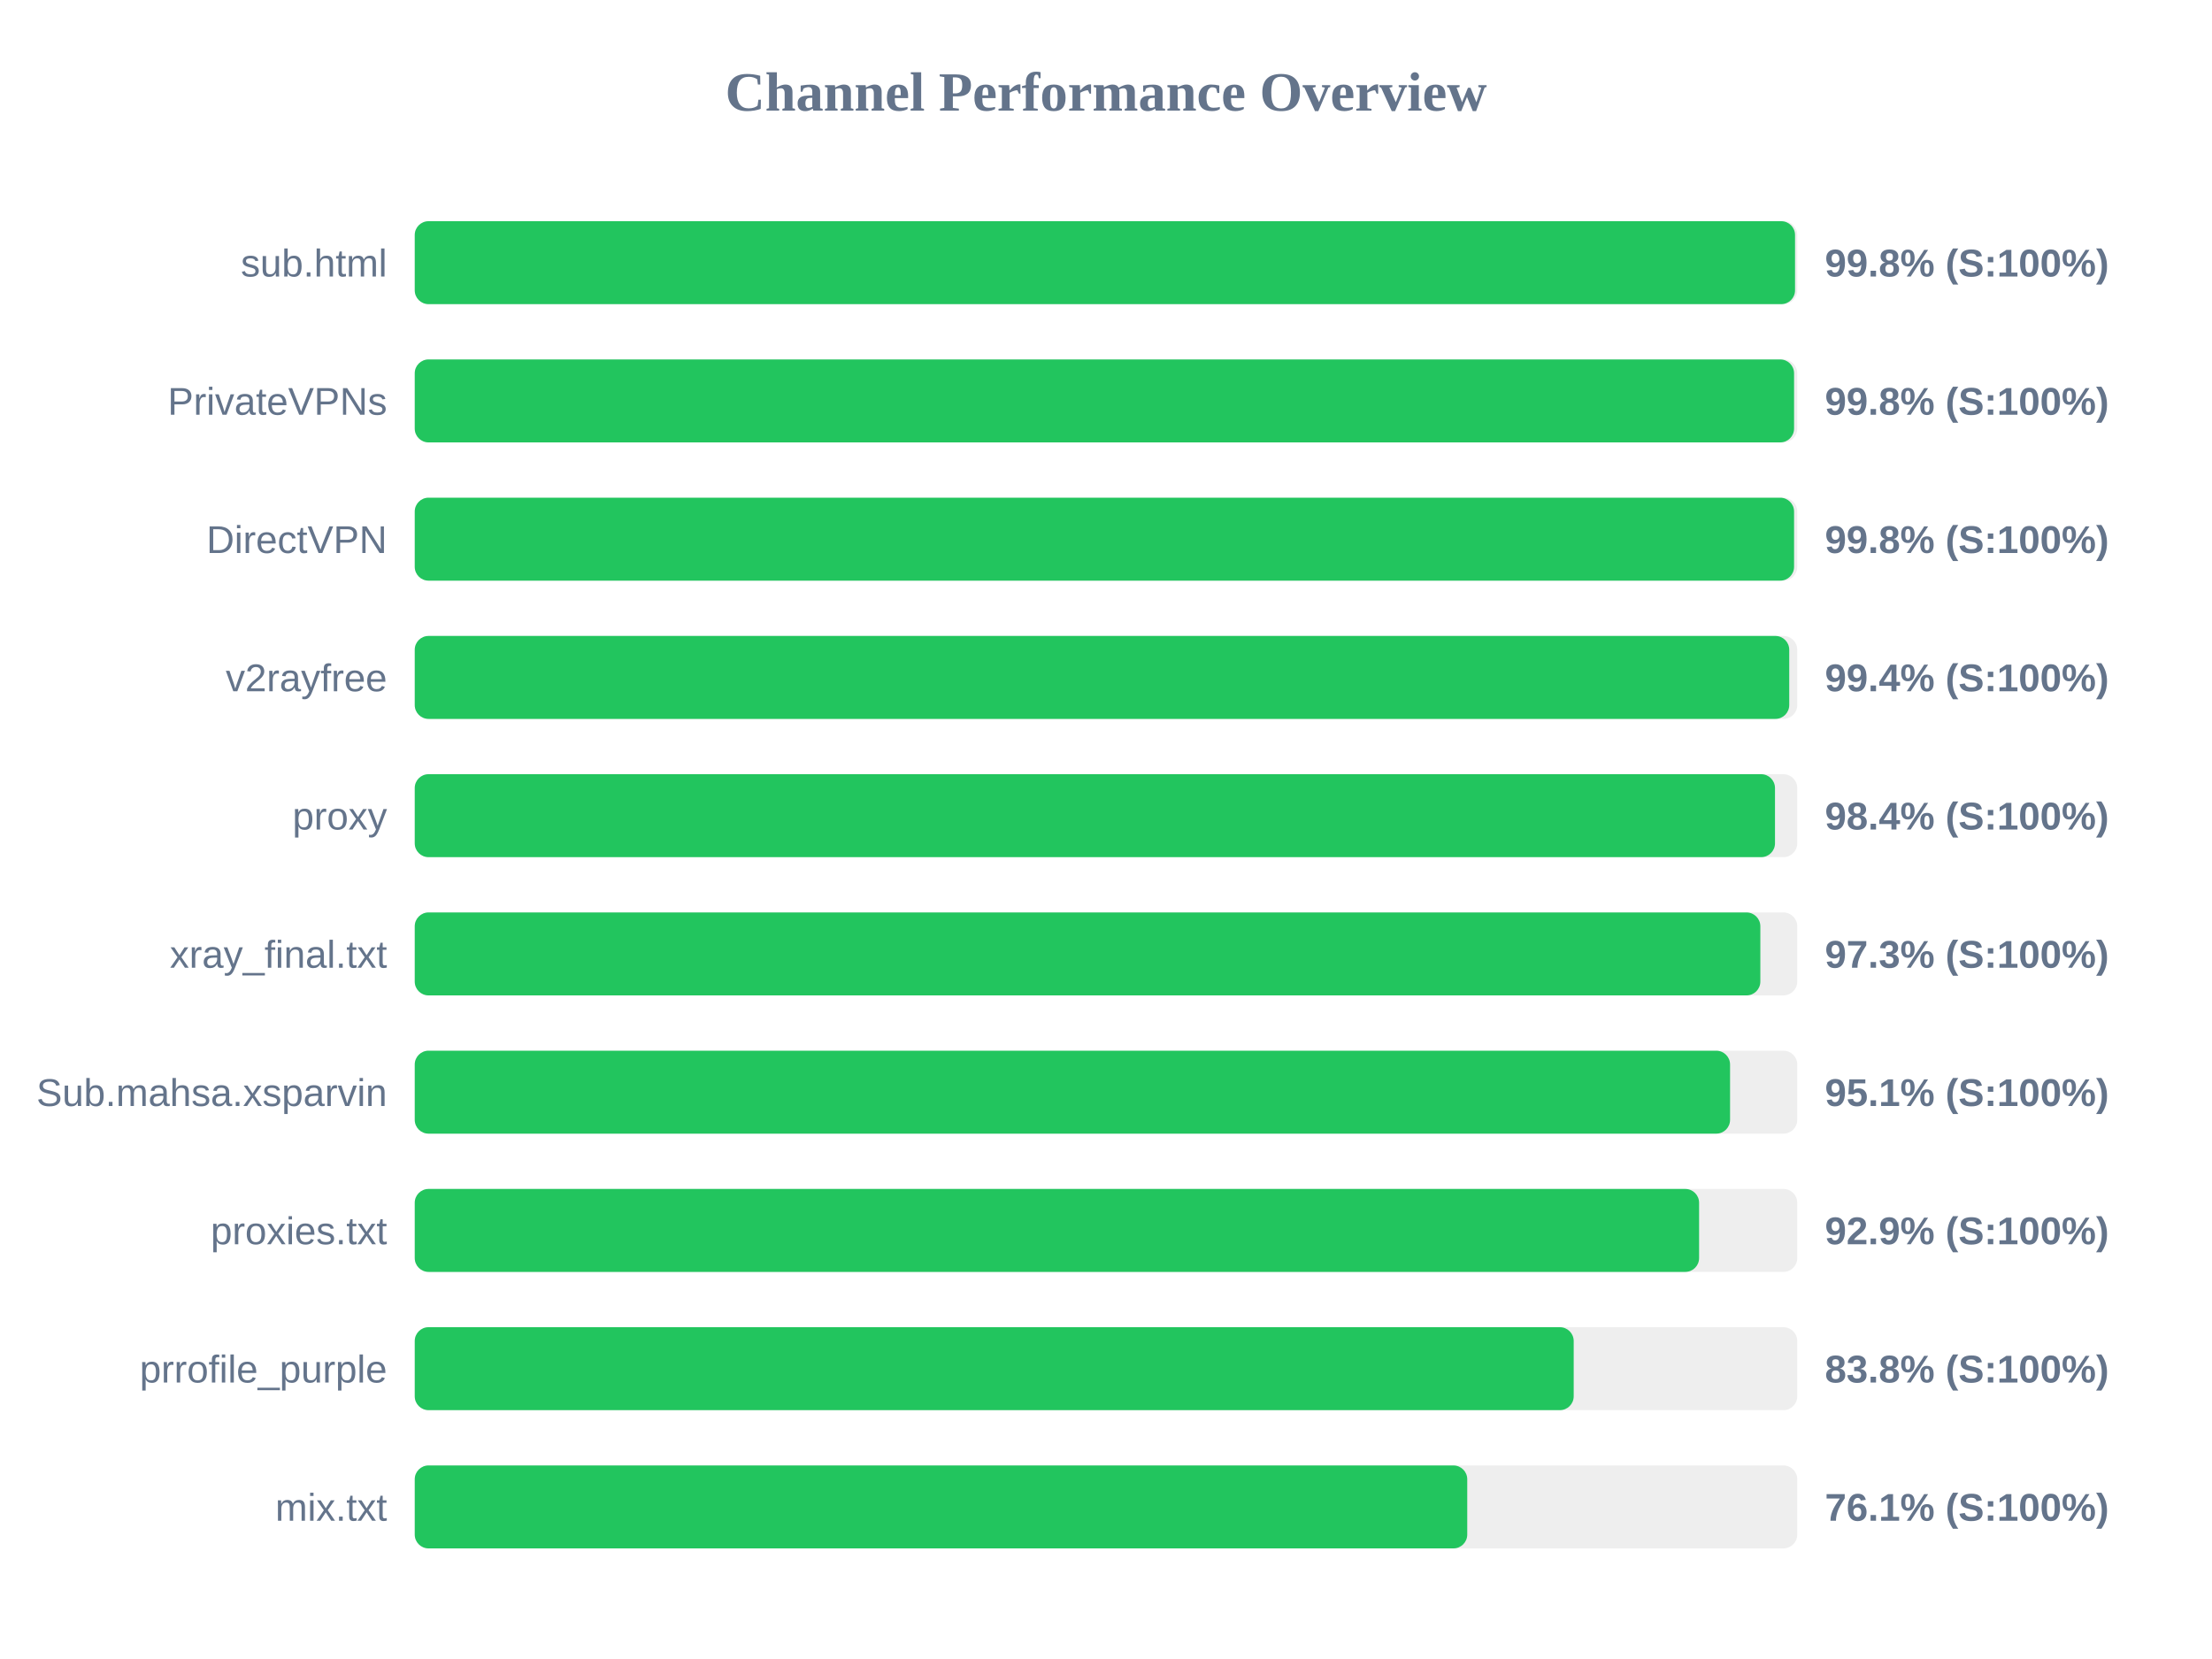
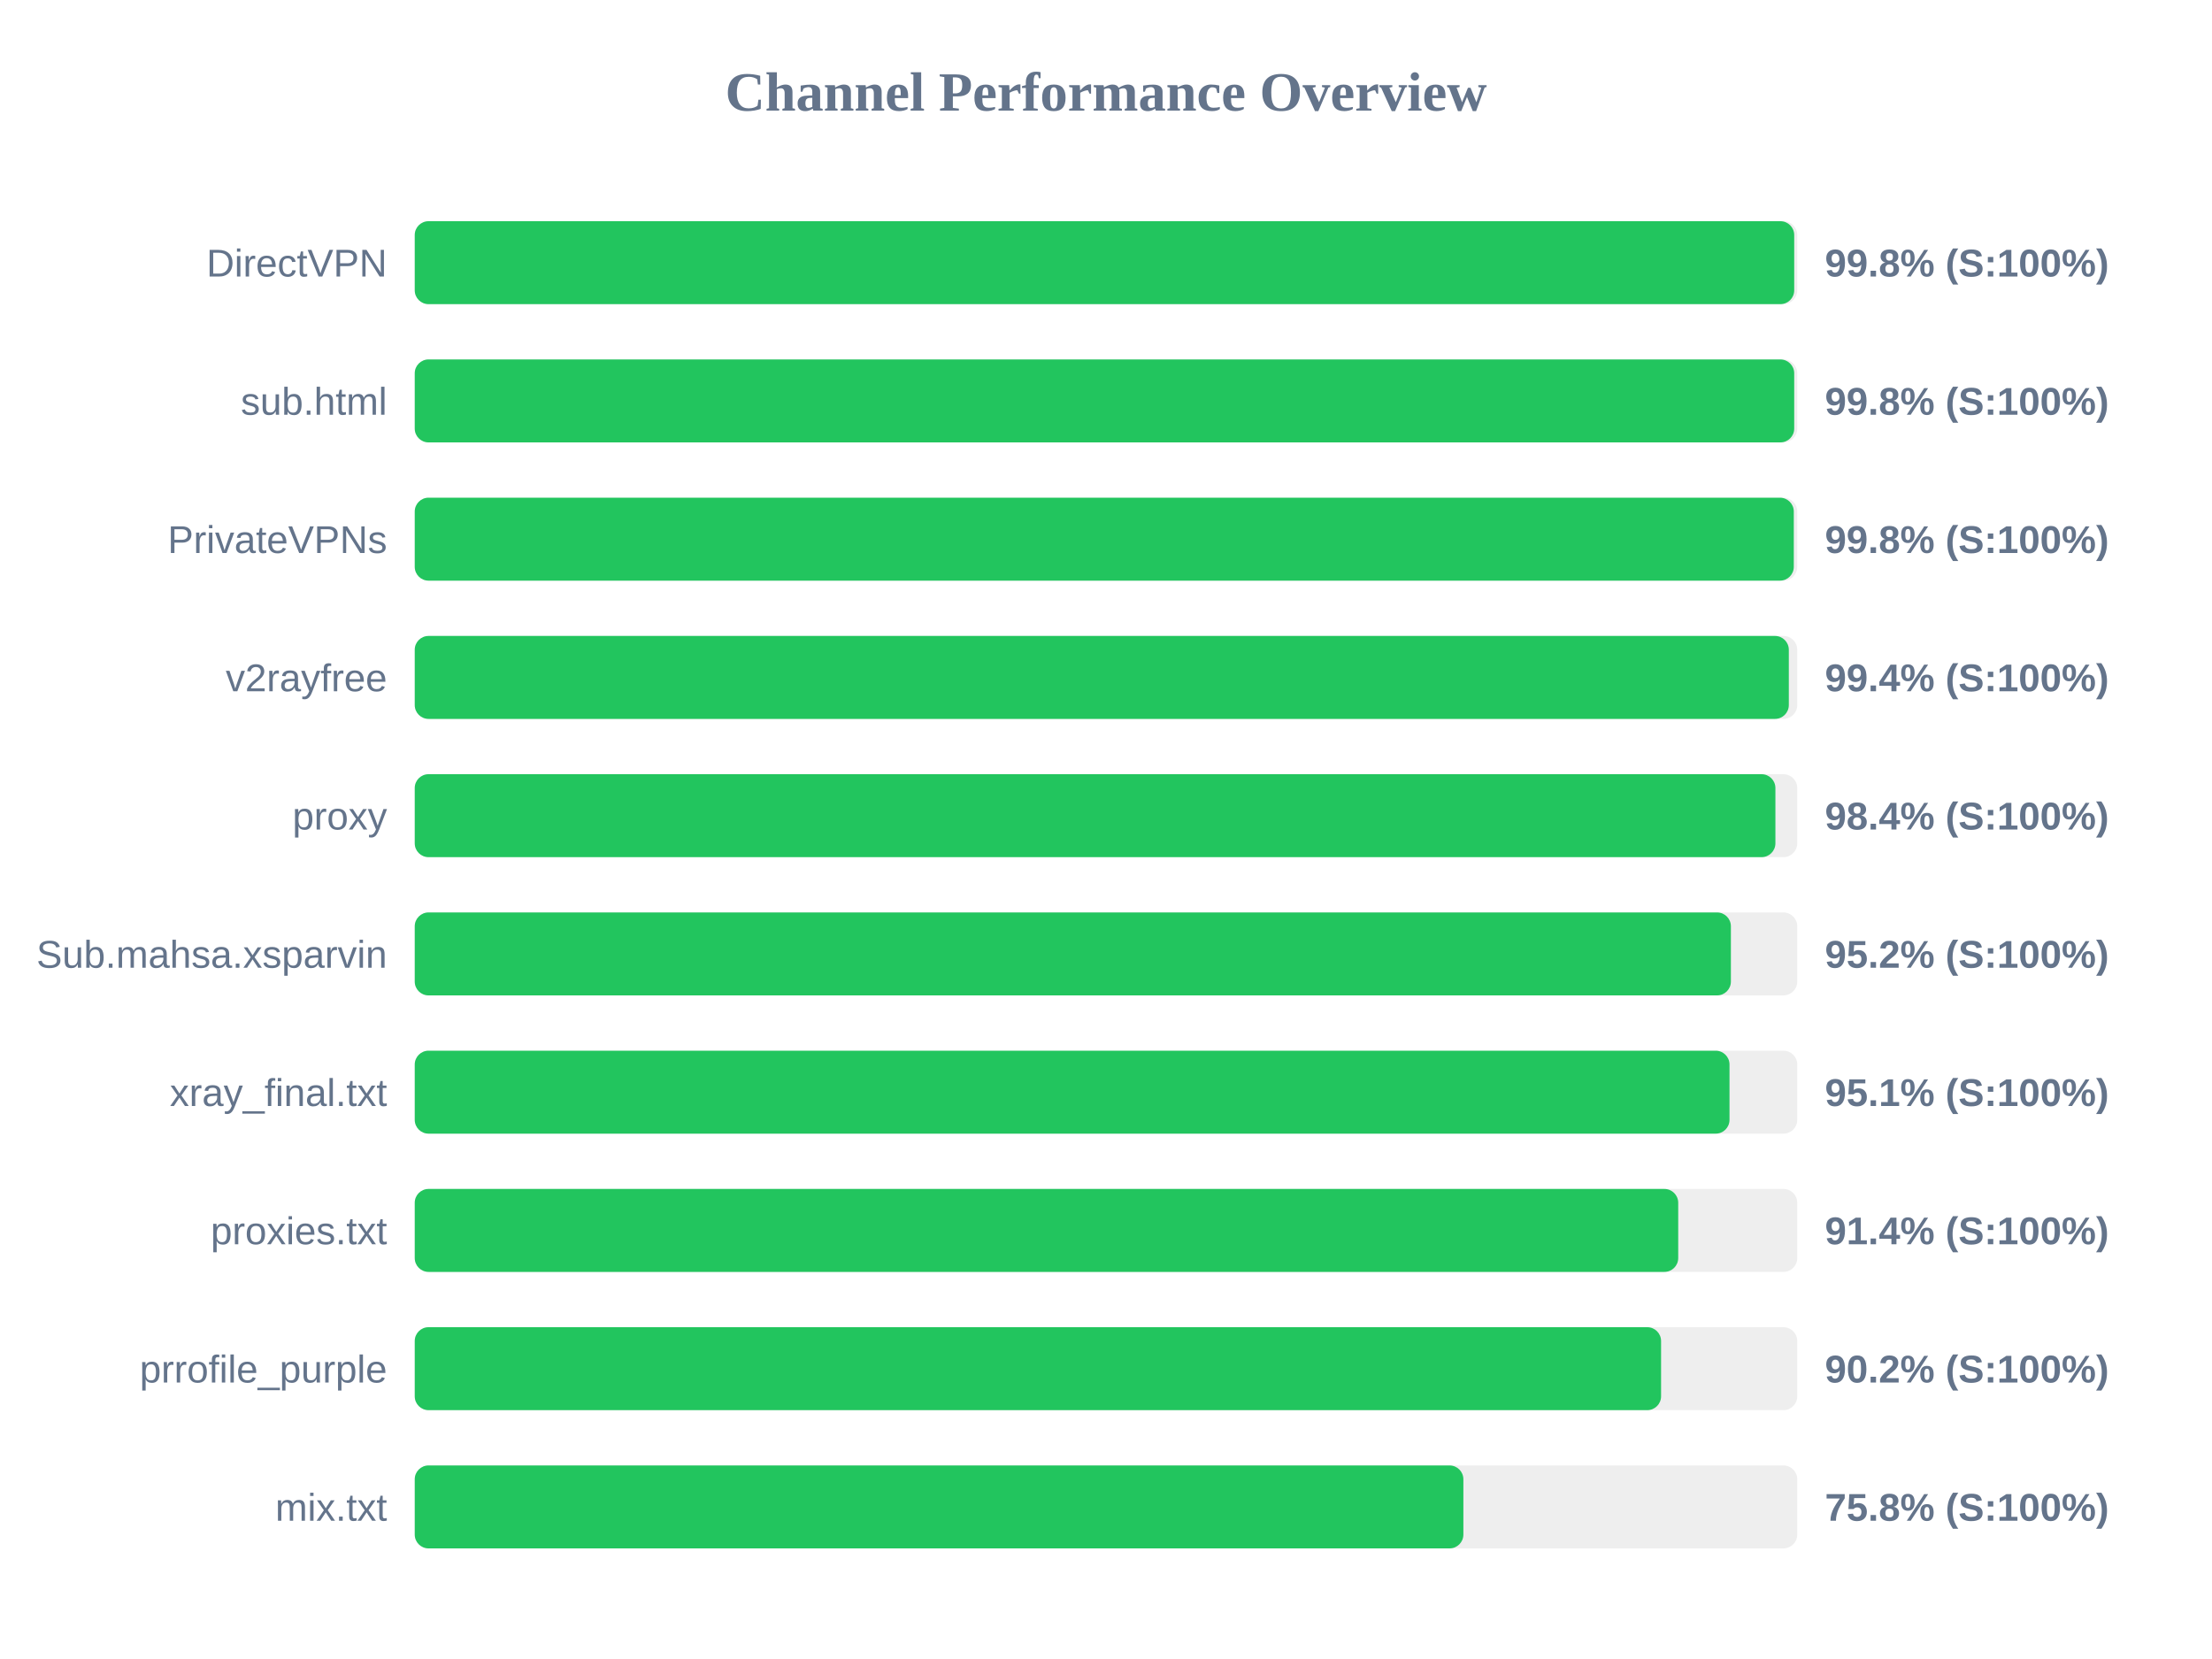
<svg xmlns="http://www.w3.org/2000/svg" width="800" height="600" version="1.1">
  <style>
        .row { font: 14px Arial; fill: #64748b; }
        .score { font: bold 14px Arial; fill: #64748b; }
    </style>
  <text x="400" y="40" text-anchor="middle" font-size="20px" font-weight="bold" fill="#64748b">Channel Performance Overview</text>
  <rect x="150" y="80" width="500" height="30" fill="#eee" rx="5" />
-   <rect x="150" y="80" width="499.2" height="30" fill="#22c55e" rx="5" />
-   <text x="140" y="100" text-anchor="end" class="row">sub.html</text>
+   <rect x="150" y="80" width="498.9" height="30" fill="#22c55e" rx="5" />
+   <text x="140" y="100" text-anchor="end" class="row">DirectVPN</text>
  <text x="660" y="100" text-anchor="start" class="score">99.8% (S:100%)</text>
  <rect x="150" y="130" width="500" height="30" fill="#eee" rx="5" />
-   <rect x="150" y="130" width="498.85" height="30" fill="#22c55e" rx="5" />
-   <text x="140" y="150" text-anchor="end" class="row">PrivateVPNs</text>
+   <rect x="150" y="130" width="498.9" height="30" fill="#22c55e" rx="5" />
+   <text x="140" y="150" text-anchor="end" class="row">sub.html</text>
  <text x="660" y="150" text-anchor="start" class="score">99.8% (S:100%)</text>
  <rect x="150" y="180" width="500" height="30" fill="#eee" rx="5" />
-   <rect x="150" y="180" width="498.85" height="30" fill="#22c55e" rx="5" />
-   <text x="140" y="200" text-anchor="end" class="row">DirectVPN</text>
+   <rect x="150" y="180" width="498.75" height="30" fill="#22c55e" rx="5" />
+   <text x="140" y="200" text-anchor="end" class="row">PrivateVPNs</text>
  <text x="660" y="200" text-anchor="start" class="score">99.8% (S:100%)</text>
  <rect x="150" y="230" width="500" height="30" fill="#eee" rx="5" />
-   <rect x="150" y="230" width="497.1" height="30" fill="#22c55e" rx="5" />
+   <rect x="150" y="230" width="496.95" height="30" fill="#22c55e" rx="5" />
  <text x="140" y="250" text-anchor="end" class="row">v2rayfree</text>
  <text x="660" y="250" text-anchor="start" class="score">99.4% (S:100%)</text>
  <rect x="150" y="280" width="500" height="30" fill="#eee" rx="5" />
-   <rect x="150" y="280" width="491.95" height="30" fill="#22c55e" rx="5" />
+   <rect x="150" y="280" width="492.1" height="30" fill="#22c55e" rx="5" />
  <text x="140" y="300" text-anchor="end" class="row">proxy</text>
  <text x="660" y="300" text-anchor="start" class="score">98.4% (S:100%)</text>
  <rect x="150" y="330" width="500" height="30" fill="#eee" rx="5" />
-   <rect x="150" y="330" width="486.65" height="30" fill="#22c55e" rx="5" />
-   <text x="140" y="350" text-anchor="end" class="row">xray_final.txt</text>
-   <text x="660" y="350" text-anchor="start" class="score">97.3% (S:100%)</text>
+   <rect x="150" y="330" width="476.0" height="30" fill="#22c55e" rx="5" />
+   <text x="140" y="350" text-anchor="end" class="row">Sub.mahsa.xsparvin</text>
+   <text x="660" y="350" text-anchor="start" class="score">95.2% (S:100%)</text>
  <rect x="150" y="380" width="500" height="30" fill="#eee" rx="5" />
-   <rect x="150" y="380" width="475.7" height="30" fill="#22c55e" rx="5" />
-   <text x="140" y="400" text-anchor="end" class="row">Sub.mahsa.xsparvin</text>
+   <rect x="150" y="380" width="475.5" height="30" fill="#22c55e" rx="5" />
+   <text x="140" y="400" text-anchor="end" class="row">xray_final.txt</text>
  <text x="660" y="400" text-anchor="start" class="score">95.1% (S:100%)</text>
  <rect x="150" y="430" width="500" height="30" fill="#eee" rx="5" />
-   <rect x="150" y="430" width="464.5" height="30" fill="#22c55e" rx="5" />
+   <rect x="150" y="430" width="456.95" height="30" fill="#22c55e" rx="5" />
  <text x="140" y="450" text-anchor="end" class="row">proxies.txt</text>
-   <text x="660" y="450" text-anchor="start" class="score">92.9% (S:100%)</text>
+   <text x="660" y="450" text-anchor="start" class="score">91.4% (S:100%)</text>
  <rect x="150" y="480" width="500" height="30" fill="#eee" rx="5" />
-   <rect x="150" y="480" width="419.15" height="30" fill="#22c55e" rx="5" />
+   <rect x="150" y="480" width="450.75" height="30" fill="#22c55e" rx="5" />
  <text x="140" y="500" text-anchor="end" class="row">prrofile_purple</text>
-   <text x="660" y="500" text-anchor="start" class="score">83.8% (S:100%)</text>
+   <text x="660" y="500" text-anchor="start" class="score">90.2% (S:100%)</text>
  <rect x="150" y="530" width="500" height="30" fill="#eee" rx="5" />
-   <rect x="150" y="530" width="380.65" height="30" fill="#22c55e" rx="5" />
+   <rect x="150" y="530" width="379.25" height="30" fill="#22c55e" rx="5" />
  <text x="140" y="550" text-anchor="end" class="row">mix.txt</text>
-   <text x="660" y="550" text-anchor="start" class="score">76.1% (S:100%)</text>
+   <text x="660" y="550" text-anchor="start" class="score">75.8% (S:100%)</text>
</svg>
